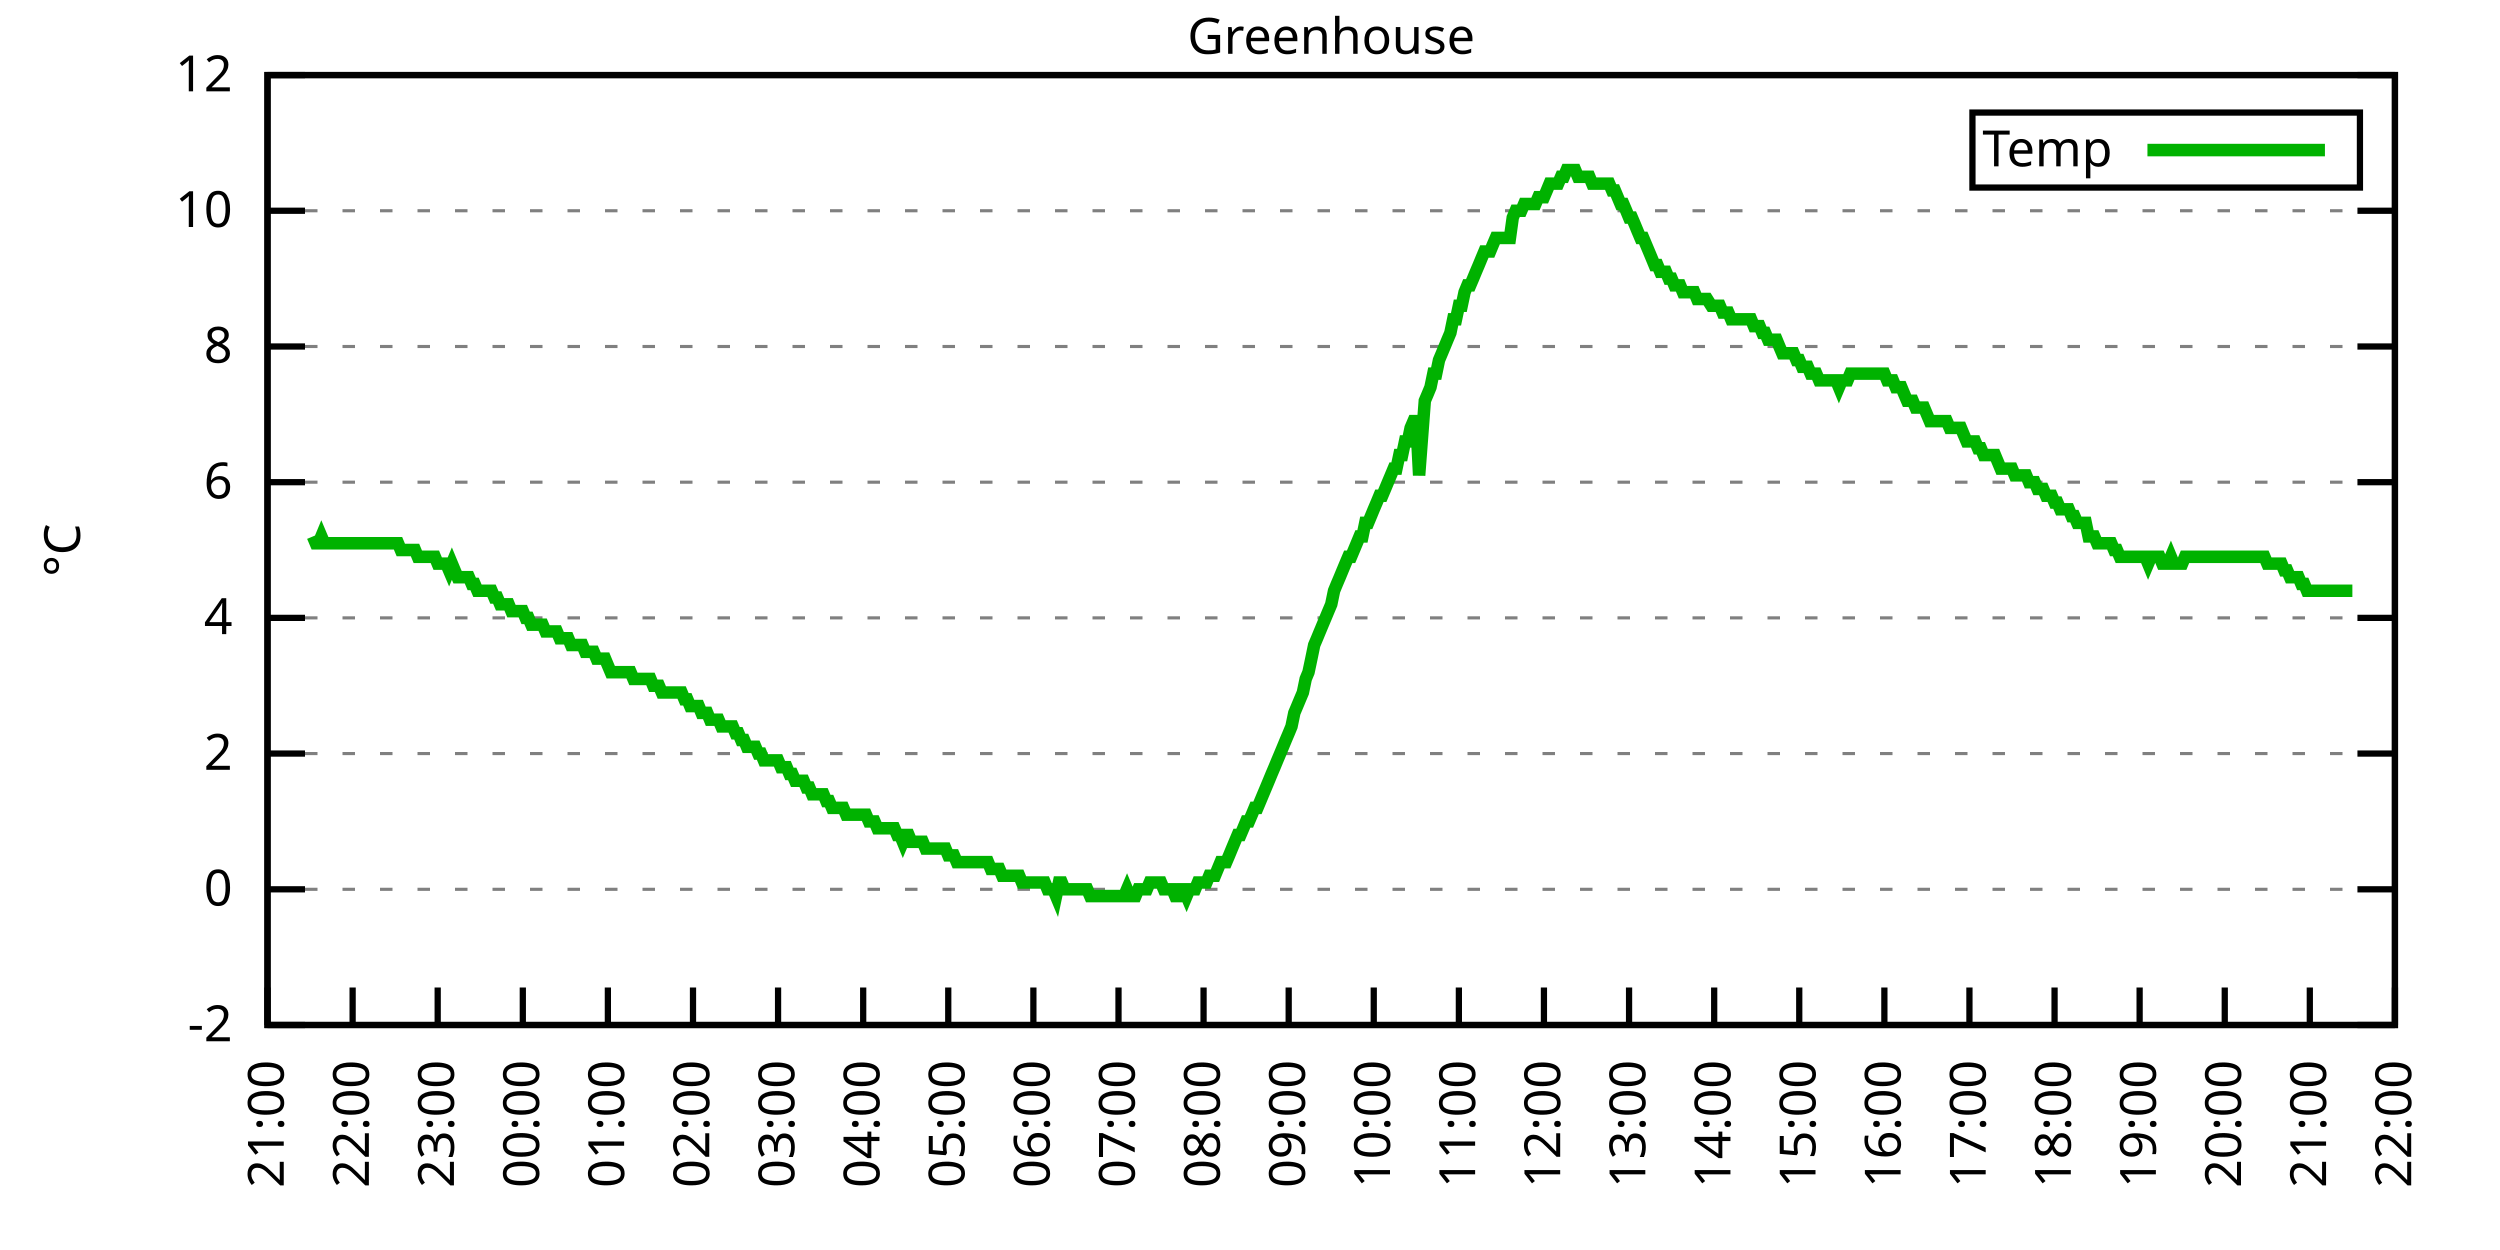
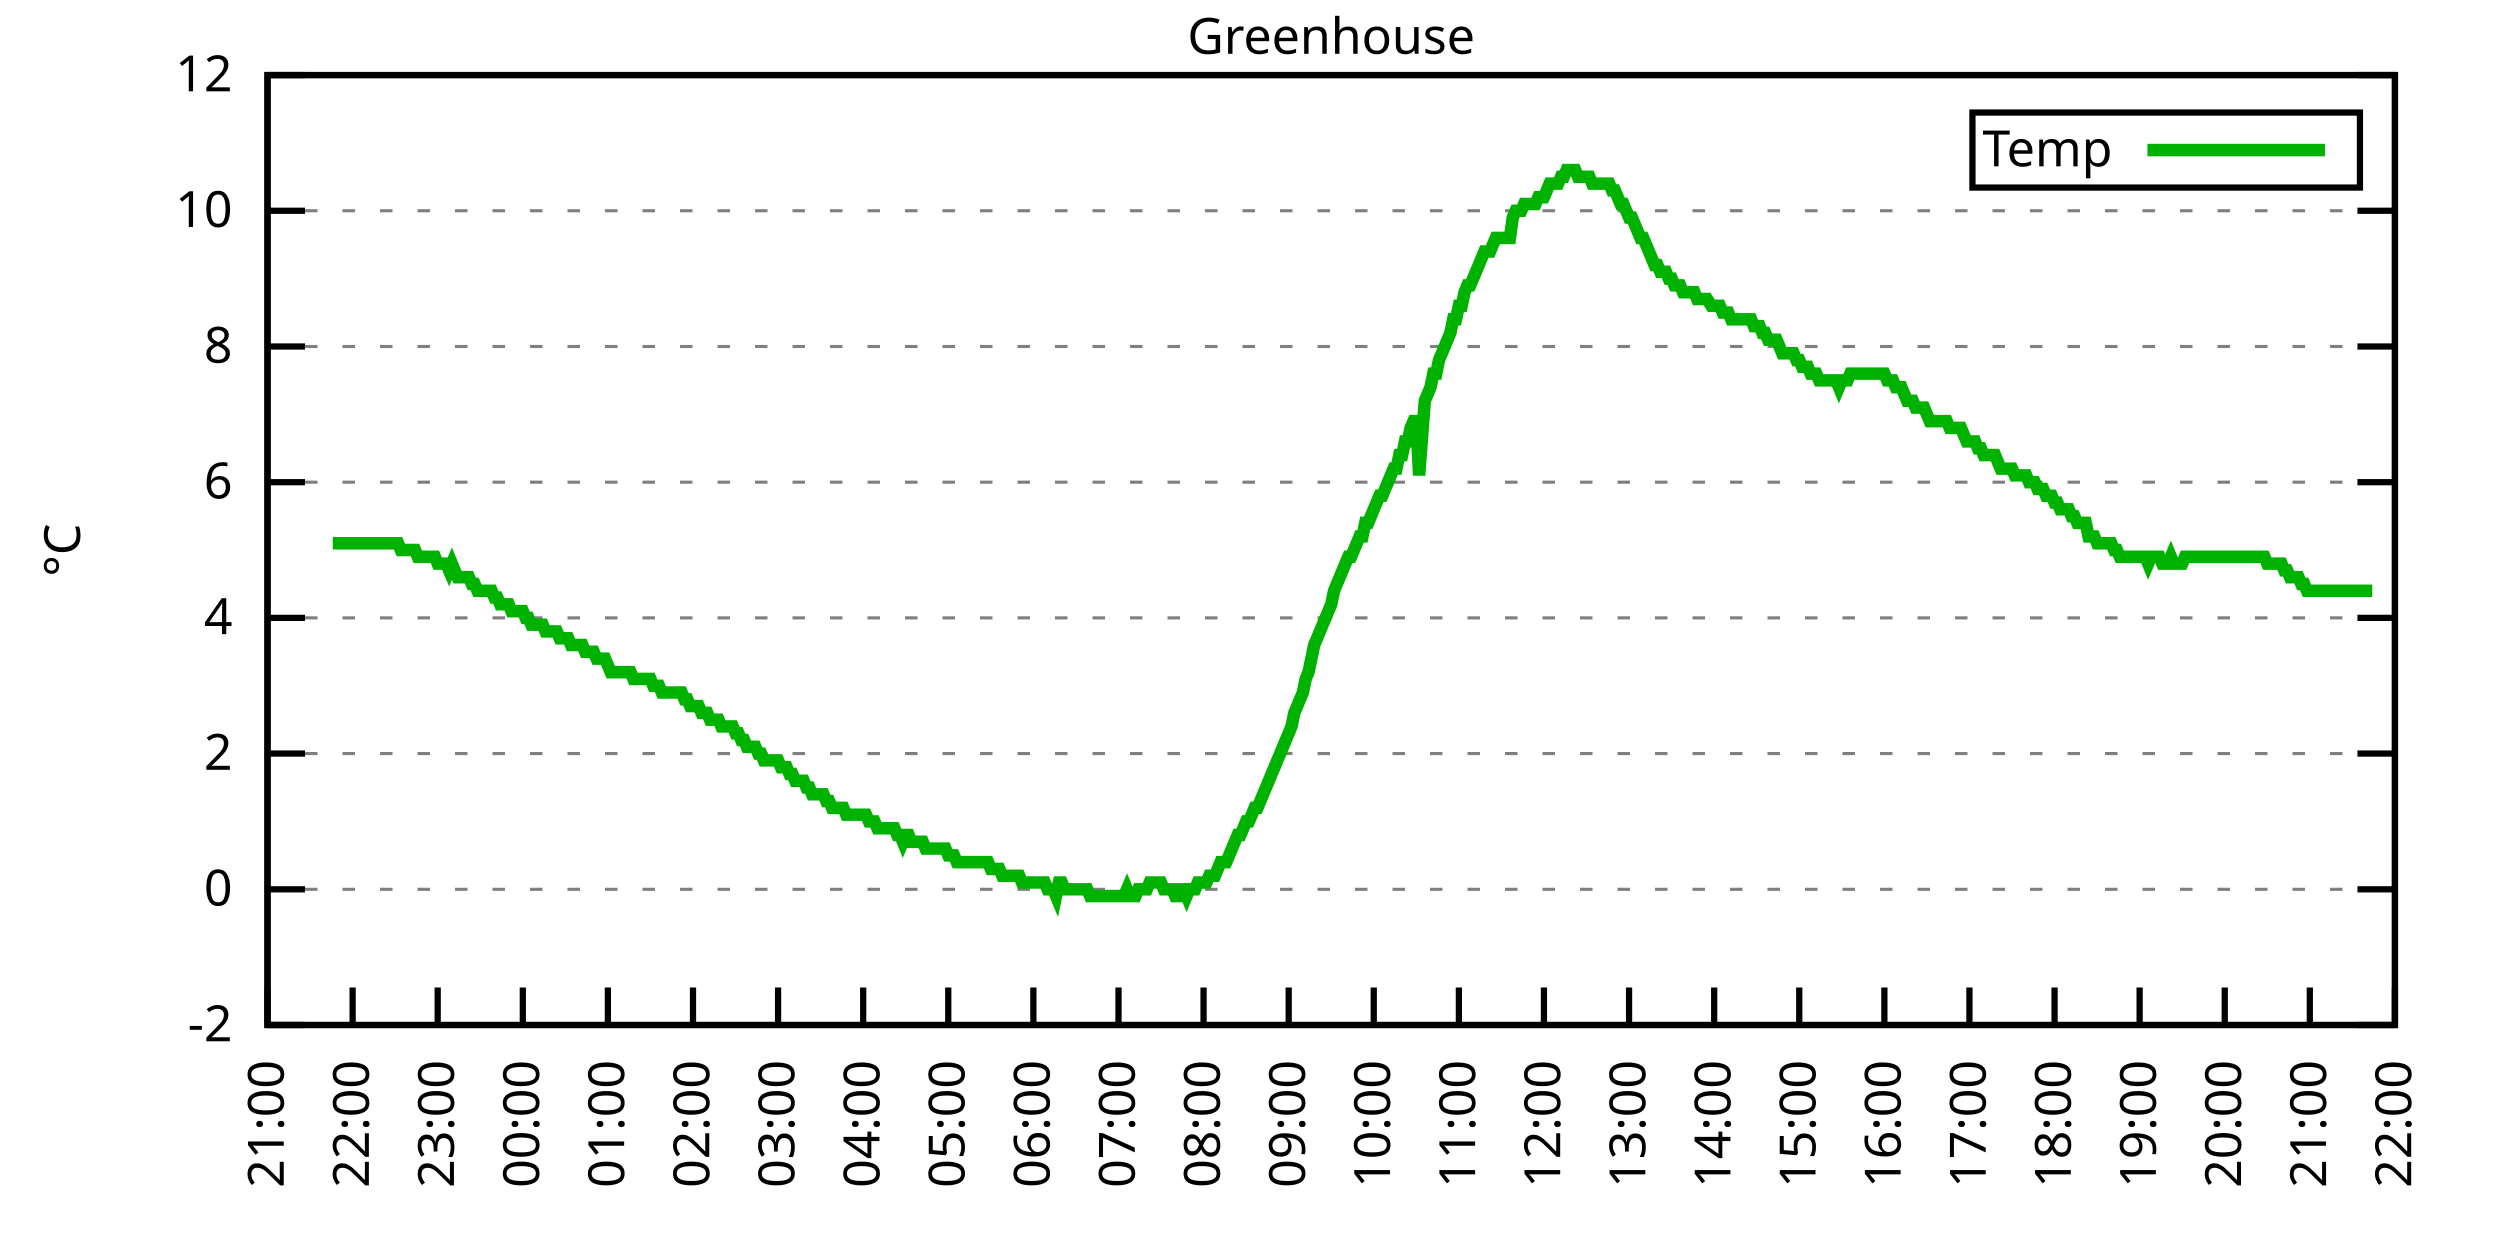
<svg xmlns="http://www.w3.org/2000/svg" xmlns:xlink="http://www.w3.org/1999/xlink" width="400" height="200" viewBox="0 0 400 200">
  <g id="gnuplot_canvas">
    <rect x="0" y="0" width="400" height="200" fill="none" />
    <defs>
      <circle id="gpDot" r="0.5" stroke-width="0.5" stroke="currentColor" />
      <path id="gpPt0" stroke-width="0.333" stroke="currentColor" d="M-1,0 h2 M0,-1 v2" />
      <path id="gpPt1" stroke-width="0.333" stroke="currentColor" d="M-1,-1 L1,1 M1,-1 L-1,1" />
      <path id="gpPt2" stroke-width="0.333" stroke="currentColor" d="M-1,0 L1,0 M0,-1 L0,1 M-1,-1 L1,1 M-1,1 L1,-1" />
      <rect id="gpPt3" stroke-width="0.333" stroke="currentColor" x="-1" y="-1" width="2" height="2" />
      <rect id="gpPt4" stroke-width="0.333" stroke="currentColor" fill="currentColor" x="-1" y="-1" width="2" height="2" />
      <circle id="gpPt5" stroke-width="0.333" stroke="currentColor" cx="0" cy="0" r="1" />
      <use xlink:href="#gpPt5" id="gpPt6" fill="currentColor" stroke="none" />
      <path id="gpPt7" stroke-width="0.333" stroke="currentColor" d="M0,-1.33 L-1.33,0.67 L1.33,0.67 z" />
      <use xlink:href="#gpPt7" id="gpPt8" fill="currentColor" stroke="none" />
      <use xlink:href="#gpPt7" id="gpPt9" stroke="currentColor" transform="rotate(180)" />
      <use xlink:href="#gpPt9" id="gpPt10" fill="currentColor" stroke="none" />
      <use xlink:href="#gpPt3" id="gpPt11" stroke="currentColor" transform="rotate(45)" />
      <use xlink:href="#gpPt11" id="gpPt12" fill="currentColor" stroke="none" />
      <path id="gpPt13" stroke-width="0.333" stroke="currentColor" d="M0,1.330 L1.265,0.411 L0.782,-1.067 L-0.782,-1.076 L-1.265,0.411 z" />
      <use xlink:href="#gpPt13" id="gpPt14" fill="currentColor" stroke="none" />
      <filter id="textbox" filterUnits="objectBoundingBox" x="0" y="0" height="1" width="1">
        <feFlood flood-color="white" flood-opacity="1" result="bgnd" />
        <feComposite in="SourceGraphic" in2="bgnd" operator="atop" />
      </filter>
      <filter id="greybox" filterUnits="objectBoundingBox" x="0" y="0" height="1" width="1">
        <feFlood flood-color="lightgrey" flood-opacity="1" result="grey" />
        <feComposite in="SourceGraphic" in2="grey" operator="atop" />
      </filter>
    </defs>
    <g fill="none" color="white" stroke="currentColor" stroke-width="1.00" stroke-linecap="butt" stroke-linejoin="miter">
</g>
    <g fill="none" color="black" stroke="currentColor" stroke-width="1.00" stroke-linecap="butt" stroke-linejoin="miter">
      <g stroke="none" shape-rendering="crispEdges">
        <polygon fill="rgb(255, 255, 255)" points="42.80,164.00 383.18,164.00 383.18,12.02 42.80,12.02 " />
      </g>
    </g>
    <g fill="none" color="black" stroke="currentColor" stroke-width="1.00" stroke-linecap="butt" stroke-linejoin="miter">
</g>
    <g fill="none" color="black" stroke="black" stroke-width="0.50" stroke-linecap="butt" stroke-linejoin="miter">
</g>
    <g fill="none" color="gray" stroke="currentColor" stroke-width="0.50" stroke-linecap="butt" stroke-linejoin="miter">
      <path stroke="gray" stroke-dasharray="2,4" class="gridline" d="M42.80,164.00 L383.19,164.00  " />
    </g>
    <g fill="none" color="gray" stroke="gray" stroke-width="1.00" stroke-linecap="butt" stroke-linejoin="miter">
</g>
    <g fill="none" color="black" stroke="currentColor" stroke-width="1.00" stroke-linecap="butt" stroke-linejoin="miter">
      <path stroke="black" d="M42.80,164.00 L48.80,164.00 M383.19,164.00 L377.19,164.00  " />
      <g transform="translate(37.20,166.60)" stroke="none" fill="black" font-family="Sans" font-size="8.00" text-anchor="end">
        <text>
          <tspan font-family="Sans">-2</tspan>
        </text>
      </g>
    </g>
    <g fill="none" color="black" stroke="currentColor" stroke-width="1.00" stroke-linecap="butt" stroke-linejoin="miter">
</g>
    <g fill="none" color="black" stroke="black" stroke-width="0.50" stroke-linecap="butt" stroke-linejoin="miter">
</g>
    <g fill="none" color="gray" stroke="currentColor" stroke-width="0.50" stroke-linecap="butt" stroke-linejoin="miter">
      <path stroke="gray" stroke-dasharray="2,4" class="gridline" d="M42.80,142.29 L383.19,142.29  " />
    </g>
    <g fill="none" color="gray" stroke="gray" stroke-width="1.00" stroke-linecap="butt" stroke-linejoin="miter">
</g>
    <g fill="none" color="black" stroke="currentColor" stroke-width="1.00" stroke-linecap="butt" stroke-linejoin="miter">
      <path stroke="black" d="M42.80,142.29 L48.80,142.29 M383.19,142.29 L377.19,142.29  " />
      <g transform="translate(37.20,144.89)" stroke="none" fill="black" font-family="Sans" font-size="8.00" text-anchor="end">
        <text>
          <tspan font-family="Sans"> 0</tspan>
        </text>
      </g>
    </g>
    <g fill="none" color="black" stroke="currentColor" stroke-width="1.00" stroke-linecap="butt" stroke-linejoin="miter">
</g>
    <g fill="none" color="black" stroke="black" stroke-width="0.50" stroke-linecap="butt" stroke-linejoin="miter">
</g>
    <g fill="none" color="gray" stroke="currentColor" stroke-width="0.50" stroke-linecap="butt" stroke-linejoin="miter">
      <path stroke="gray" stroke-dasharray="2,4" class="gridline" d="M42.80,120.57 L383.19,120.57  " />
    </g>
    <g fill="none" color="gray" stroke="gray" stroke-width="1.00" stroke-linecap="butt" stroke-linejoin="miter">
</g>
    <g fill="none" color="black" stroke="currentColor" stroke-width="1.00" stroke-linecap="butt" stroke-linejoin="miter">
      <path stroke="black" d="M42.80,120.57 L48.80,120.57 M383.19,120.57 L377.19,120.57  " />
      <g transform="translate(37.20,123.17)" stroke="none" fill="black" font-family="Sans" font-size="8.00" text-anchor="end">
        <text>
          <tspan font-family="Sans"> 2</tspan>
        </text>
      </g>
    </g>
    <g fill="none" color="black" stroke="currentColor" stroke-width="1.00" stroke-linecap="butt" stroke-linejoin="miter">
</g>
    <g fill="none" color="black" stroke="black" stroke-width="0.50" stroke-linecap="butt" stroke-linejoin="miter">
</g>
    <g fill="none" color="gray" stroke="currentColor" stroke-width="0.50" stroke-linecap="butt" stroke-linejoin="miter">
      <path stroke="gray" stroke-dasharray="2,4" class="gridline" d="M42.80,98.86 L383.19,98.86  " />
    </g>
    <g fill="none" color="gray" stroke="gray" stroke-width="1.00" stroke-linecap="butt" stroke-linejoin="miter">
</g>
    <g fill="none" color="black" stroke="currentColor" stroke-width="1.00" stroke-linecap="butt" stroke-linejoin="miter">
      <path stroke="black" d="M42.80,98.86 L48.80,98.86 M383.19,98.86 L377.19,98.86  " />
      <g transform="translate(37.20,101.46)" stroke="none" fill="black" font-family="Sans" font-size="8.00" text-anchor="end">
        <text>
          <tspan font-family="Sans"> 4</tspan>
        </text>
      </g>
    </g>
    <g fill="none" color="black" stroke="currentColor" stroke-width="1.00" stroke-linecap="butt" stroke-linejoin="miter">
</g>
    <g fill="none" color="black" stroke="black" stroke-width="0.50" stroke-linecap="butt" stroke-linejoin="miter">
</g>
    <g fill="none" color="gray" stroke="currentColor" stroke-width="0.50" stroke-linecap="butt" stroke-linejoin="miter">
      <path stroke="gray" stroke-dasharray="2,4" class="gridline" d="M42.80,77.15 L383.19,77.15  " />
    </g>
    <g fill="none" color="gray" stroke="gray" stroke-width="1.00" stroke-linecap="butt" stroke-linejoin="miter">
</g>
    <g fill="none" color="black" stroke="currentColor" stroke-width="1.00" stroke-linecap="butt" stroke-linejoin="miter">
      <path stroke="black" d="M42.80,77.15 L48.80,77.15 M383.19,77.15 L377.19,77.15  " />
      <g transform="translate(37.20,79.75)" stroke="none" fill="black" font-family="Sans" font-size="8.00" text-anchor="end">
        <text>
          <tspan font-family="Sans"> 6</tspan>
        </text>
      </g>
    </g>
    <g fill="none" color="black" stroke="currentColor" stroke-width="1.00" stroke-linecap="butt" stroke-linejoin="miter">
</g>
    <g fill="none" color="black" stroke="black" stroke-width="0.50" stroke-linecap="butt" stroke-linejoin="miter">
</g>
    <g fill="none" color="gray" stroke="currentColor" stroke-width="0.50" stroke-linecap="butt" stroke-linejoin="miter">
      <path stroke="gray" stroke-dasharray="2,4" class="gridline" d="M42.80,55.44 L383.19,55.44  " />
    </g>
    <g fill="none" color="gray" stroke="gray" stroke-width="1.00" stroke-linecap="butt" stroke-linejoin="miter">
</g>
    <g fill="none" color="black" stroke="currentColor" stroke-width="1.00" stroke-linecap="butt" stroke-linejoin="miter">
      <path stroke="black" d="M42.80,55.44 L48.80,55.44 M383.19,55.44 L377.19,55.44  " />
      <g transform="translate(37.20,58.04)" stroke="none" fill="black" font-family="Sans" font-size="8.00" text-anchor="end">
        <text>
          <tspan font-family="Sans"> 8</tspan>
        </text>
      </g>
    </g>
    <g fill="none" color="black" stroke="currentColor" stroke-width="1.00" stroke-linecap="butt" stroke-linejoin="miter">
</g>
    <g fill="none" color="black" stroke="black" stroke-width="0.50" stroke-linecap="butt" stroke-linejoin="miter">
</g>
    <g fill="none" color="gray" stroke="currentColor" stroke-width="0.50" stroke-linecap="butt" stroke-linejoin="miter">
      <path stroke="gray" stroke-dasharray="2,4" class="gridline" d="M42.80,33.72 L383.19,33.72  " />
    </g>
    <g fill="none" color="gray" stroke="gray" stroke-width="1.00" stroke-linecap="butt" stroke-linejoin="miter">
</g>
    <g fill="none" color="black" stroke="currentColor" stroke-width="1.00" stroke-linecap="butt" stroke-linejoin="miter">
      <path stroke="black" d="M42.80,33.72 L48.80,33.72 M383.19,33.72 L377.19,33.72  " />
      <g transform="translate(37.20,36.32)" stroke="none" fill="black" font-family="Sans" font-size="8.00" text-anchor="end">
        <text>
          <tspan font-family="Sans"> 10</tspan>
        </text>
      </g>
    </g>
    <g fill="none" color="black" stroke="currentColor" stroke-width="1.00" stroke-linecap="butt" stroke-linejoin="miter">
</g>
    <g fill="none" color="black" stroke="black" stroke-width="0.50" stroke-linecap="butt" stroke-linejoin="miter">
</g>
    <g fill="none" color="gray" stroke="currentColor" stroke-width="0.50" stroke-linecap="butt" stroke-linejoin="miter">
      <path stroke="gray" stroke-dasharray="2,4" class="gridline" d="M42.80,12.01 L383.19,12.01  " />
    </g>
    <g fill="none" color="gray" stroke="gray" stroke-width="1.00" stroke-linecap="butt" stroke-linejoin="miter">
</g>
    <g fill="none" color="black" stroke="currentColor" stroke-width="1.00" stroke-linecap="butt" stroke-linejoin="miter">
      <path stroke="black" d="M42.80,12.01 L48.80,12.01 M383.19,12.01 L377.19,12.01  " />
      <g transform="translate(37.20,14.61)" stroke="none" fill="black" font-family="Sans" font-size="8.00" text-anchor="end">
        <text>
          <tspan font-family="Sans"> 12</tspan>
        </text>
      </g>
    </g>
    <g fill="none" color="black" stroke="currentColor" stroke-width="1.00" stroke-linecap="butt" stroke-linejoin="miter">
      <path stroke="black" d="M42.80,164.00 L42.80,158.00  " />
      <g transform="translate(45.40,169.60) rotate(270.00)" stroke="none" fill="black" font-family="Sans" font-size="8.00" text-anchor="end">
        <text>
          <tspan font-family="Sans">21:00</tspan>
        </text>
      </g>
    </g>
    <g fill="none" color="black" stroke="currentColor" stroke-width="1.00" stroke-linecap="butt" stroke-linejoin="miter">
      <path stroke="black" d="M56.42,164.00 L56.42,158.00  " />
      <g transform="translate(59.02,169.60) rotate(270.00)" stroke="none" fill="black" font-family="Sans" font-size="8.00" text-anchor="end">
        <text>
          <tspan font-family="Sans">22:00</tspan>
        </text>
      </g>
    </g>
    <g fill="none" color="black" stroke="currentColor" stroke-width="1.00" stroke-linecap="butt" stroke-linejoin="miter">
      <path stroke="black" d="M70.03,164.00 L70.03,158.00  " />
      <g transform="translate(72.63,169.60) rotate(270.00)" stroke="none" fill="black" font-family="Sans" font-size="8.00" text-anchor="end">
        <text>
          <tspan font-family="Sans">23:00</tspan>
        </text>
      </g>
    </g>
    <g fill="none" color="black" stroke="currentColor" stroke-width="1.00" stroke-linecap="butt" stroke-linejoin="miter">
      <path stroke="black" d="M83.65,164.00 L83.65,158.00  " />
      <g transform="translate(86.25,169.60) rotate(270.00)" stroke="none" fill="black" font-family="Sans" font-size="8.00" text-anchor="end">
        <text>
          <tspan font-family="Sans">00:00</tspan>
        </text>
      </g>
    </g>
    <g fill="none" color="black" stroke="currentColor" stroke-width="1.00" stroke-linecap="butt" stroke-linejoin="miter">
      <path stroke="black" d="M97.26,164.00 L97.26,158.00  " />
      <g transform="translate(99.86,169.60) rotate(270.00)" stroke="none" fill="black" font-family="Sans" font-size="8.00" text-anchor="end">
        <text>
          <tspan font-family="Sans">01:00</tspan>
        </text>
      </g>
    </g>
    <g fill="none" color="black" stroke="currentColor" stroke-width="1.00" stroke-linecap="butt" stroke-linejoin="miter">
      <path stroke="black" d="M110.88,164.00 L110.88,158.00  " />
      <g transform="translate(113.48,169.60) rotate(270.00)" stroke="none" fill="black" font-family="Sans" font-size="8.00" text-anchor="end">
        <text>
          <tspan font-family="Sans">02:00</tspan>
        </text>
      </g>
    </g>
    <g fill="none" color="black" stroke="currentColor" stroke-width="1.00" stroke-linecap="butt" stroke-linejoin="miter">
      <path stroke="black" d="M124.49,164.00 L124.49,158.00  " />
      <g transform="translate(127.09,169.60) rotate(270.00)" stroke="none" fill="black" font-family="Sans" font-size="8.00" text-anchor="end">
        <text>
          <tspan font-family="Sans">03:00</tspan>
        </text>
      </g>
    </g>
    <g fill="none" color="black" stroke="currentColor" stroke-width="1.00" stroke-linecap="butt" stroke-linejoin="miter">
      <path stroke="black" d="M138.11,164.00 L138.11,158.00  " />
      <g transform="translate(140.71,169.60) rotate(270.00)" stroke="none" fill="black" font-family="Sans" font-size="8.00" text-anchor="end">
        <text>
          <tspan font-family="Sans">04:00</tspan>
        </text>
      </g>
    </g>
    <g fill="none" color="black" stroke="currentColor" stroke-width="1.00" stroke-linecap="butt" stroke-linejoin="miter">
      <path stroke="black" d="M151.72,164.00 L151.72,158.00  " />
      <g transform="translate(154.32,169.60) rotate(270.00)" stroke="none" fill="black" font-family="Sans" font-size="8.00" text-anchor="end">
        <text>
          <tspan font-family="Sans">05:00</tspan>
        </text>
      </g>
    </g>
    <g fill="none" color="black" stroke="currentColor" stroke-width="1.00" stroke-linecap="butt" stroke-linejoin="miter">
      <path stroke="black" d="M165.34,164.00 L165.34,158.00  " />
      <g transform="translate(167.94,169.60) rotate(270.00)" stroke="none" fill="black" font-family="Sans" font-size="8.00" text-anchor="end">
        <text>
          <tspan font-family="Sans">06:00</tspan>
        </text>
      </g>
    </g>
    <g fill="none" color="black" stroke="currentColor" stroke-width="1.00" stroke-linecap="butt" stroke-linejoin="miter">
      <path stroke="black" d="M178.96,164.00 L178.96,158.00  " />
      <g transform="translate(181.56,169.60) rotate(270.00)" stroke="none" fill="black" font-family="Sans" font-size="8.00" text-anchor="end">
        <text>
          <tspan font-family="Sans">07:00</tspan>
        </text>
      </g>
    </g>
    <g fill="none" color="black" stroke="currentColor" stroke-width="1.00" stroke-linecap="butt" stroke-linejoin="miter">
      <path stroke="black" d="M192.57,164.00 L192.57,158.00  " />
      <g transform="translate(195.17,169.60) rotate(270.00)" stroke="none" fill="black" font-family="Sans" font-size="8.00" text-anchor="end">
        <text>
          <tspan font-family="Sans">08:00</tspan>
        </text>
      </g>
    </g>
    <g fill="none" color="black" stroke="currentColor" stroke-width="1.00" stroke-linecap="butt" stroke-linejoin="miter">
      <path stroke="black" d="M206.19,164.00 L206.19,158.00  " />
      <g transform="translate(208.79,169.60) rotate(270.00)" stroke="none" fill="black" font-family="Sans" font-size="8.00" text-anchor="end">
        <text>
          <tspan font-family="Sans">09:00</tspan>
        </text>
      </g>
    </g>
    <g fill="none" color="black" stroke="currentColor" stroke-width="1.00" stroke-linecap="butt" stroke-linejoin="miter">
      <path stroke="black" d="M219.80,164.00 L219.80,158.00  " />
      <g transform="translate(222.40,169.60) rotate(270.00)" stroke="none" fill="black" font-family="Sans" font-size="8.00" text-anchor="end">
        <text>
          <tspan font-family="Sans">10:00</tspan>
        </text>
      </g>
    </g>
    <g fill="none" color="black" stroke="currentColor" stroke-width="1.00" stroke-linecap="butt" stroke-linejoin="miter">
      <path stroke="black" d="M233.42,164.00 L233.42,158.00  " />
      <g transform="translate(236.02,169.60) rotate(270.00)" stroke="none" fill="black" font-family="Sans" font-size="8.00" text-anchor="end">
        <text>
          <tspan font-family="Sans">11:00</tspan>
        </text>
      </g>
    </g>
    <g fill="none" color="black" stroke="currentColor" stroke-width="1.00" stroke-linecap="butt" stroke-linejoin="miter">
      <path stroke="black" d="M247.03,164.00 L247.03,158.00  " />
      <g transform="translate(249.63,169.60) rotate(270.00)" stroke="none" fill="black" font-family="Sans" font-size="8.00" text-anchor="end">
        <text>
          <tspan font-family="Sans">12:00</tspan>
        </text>
      </g>
    </g>
    <g fill="none" color="black" stroke="currentColor" stroke-width="1.00" stroke-linecap="butt" stroke-linejoin="miter">
      <path stroke="black" d="M260.65,164.00 L260.65,158.00  " />
      <g transform="translate(263.25,169.60) rotate(270.00)" stroke="none" fill="black" font-family="Sans" font-size="8.00" text-anchor="end">
        <text>
          <tspan font-family="Sans">13:00</tspan>
        </text>
      </g>
    </g>
    <g fill="none" color="black" stroke="currentColor" stroke-width="1.00" stroke-linecap="butt" stroke-linejoin="miter">
      <path stroke="black" d="M274.27,164.00 L274.27,158.00  " />
      <g transform="translate(276.87,169.60) rotate(270.00)" stroke="none" fill="black" font-family="Sans" font-size="8.00" text-anchor="end">
        <text>
          <tspan font-family="Sans">14:00</tspan>
        </text>
      </g>
    </g>
    <g fill="none" color="black" stroke="currentColor" stroke-width="1.00" stroke-linecap="butt" stroke-linejoin="miter">
      <path stroke="black" d="M287.88,164.00 L287.88,158.00  " />
      <g transform="translate(290.48,169.60) rotate(270.00)" stroke="none" fill="black" font-family="Sans" font-size="8.00" text-anchor="end">
        <text>
          <tspan font-family="Sans">15:00</tspan>
        </text>
      </g>
    </g>
    <g fill="none" color="black" stroke="currentColor" stroke-width="1.00" stroke-linecap="butt" stroke-linejoin="miter">
      <path stroke="black" d="M301.50,164.00 L301.50,158.00  " />
      <g transform="translate(304.10,169.60) rotate(270.00)" stroke="none" fill="black" font-family="Sans" font-size="8.00" text-anchor="end">
        <text>
          <tspan font-family="Sans">16:00</tspan>
        </text>
      </g>
    </g>
    <g fill="none" color="black" stroke="currentColor" stroke-width="1.00" stroke-linecap="butt" stroke-linejoin="miter">
      <path stroke="black" d="M315.11,164.00 L315.11,158.00  " />
      <g transform="translate(317.71,169.60) rotate(270.00)" stroke="none" fill="black" font-family="Sans" font-size="8.00" text-anchor="end">
        <text>
          <tspan font-family="Sans">17:00</tspan>
        </text>
      </g>
    </g>
    <g fill="none" color="black" stroke="currentColor" stroke-width="1.00" stroke-linecap="butt" stroke-linejoin="miter">
      <path stroke="black" d="M328.73,164.00 L328.73,158.00  " />
      <g transform="translate(331.33,169.60) rotate(270.00)" stroke="none" fill="black" font-family="Sans" font-size="8.00" text-anchor="end">
        <text>
          <tspan font-family="Sans">18:00</tspan>
        </text>
      </g>
    </g>
    <g fill="none" color="black" stroke="currentColor" stroke-width="1.00" stroke-linecap="butt" stroke-linejoin="miter">
      <path stroke="black" d="M342.34,164.00 L342.34,158.00  " />
      <g transform="translate(344.94,169.60) rotate(270.00)" stroke="none" fill="black" font-family="Sans" font-size="8.00" text-anchor="end">
        <text>
          <tspan font-family="Sans">19:00</tspan>
        </text>
      </g>
    </g>
    <g fill="none" color="black" stroke="currentColor" stroke-width="1.00" stroke-linecap="butt" stroke-linejoin="miter">
      <path stroke="black" d="M355.96,164.00 L355.96,158.00  " />
      <g transform="translate(358.56,169.60) rotate(270.00)" stroke="none" fill="black" font-family="Sans" font-size="8.00" text-anchor="end">
        <text>
          <tspan font-family="Sans">20:00</tspan>
        </text>
      </g>
    </g>
    <g fill="none" color="black" stroke="currentColor" stroke-width="1.00" stroke-linecap="butt" stroke-linejoin="miter">
      <path stroke="black" d="M369.57,164.00 L369.57,158.00  " />
      <g transform="translate(372.17,169.60) rotate(270.00)" stroke="none" fill="black" font-family="Sans" font-size="8.00" text-anchor="end">
        <text>
          <tspan font-family="Sans">21:00</tspan>
        </text>
      </g>
    </g>
    <g fill="none" color="black" stroke="currentColor" stroke-width="1.00" stroke-linecap="butt" stroke-linejoin="miter">
      <path stroke="black" d="M383.19,164.00 L383.19,158.00  " />
      <g transform="translate(385.79,169.60) rotate(270.00)" stroke="none" fill="black" font-family="Sans" font-size="8.00" text-anchor="end">
        <text>
          <tspan font-family="Sans">22:00</tspan>
        </text>
      </g>
    </g>
    <g fill="none" color="black" stroke="currentColor" stroke-width="1.00" stroke-linecap="butt" stroke-linejoin="miter">
</g>
    <g fill="none" color="black" stroke="currentColor" stroke-width="1.00" stroke-linecap="butt" stroke-linejoin="miter">
      <path stroke="black" d="M42.80,12.01 L42.80,164.00 L383.19,164.00 L383.19,12.01 L42.80,12.01 Z  " />
    </g>
    <g fill="none" color="black" stroke="currentColor" stroke-width="1.00" stroke-linecap="butt" stroke-linejoin="miter">
</g>
    <g fill="none" color="black" stroke="currentColor" stroke-width="1.00" stroke-linecap="butt" stroke-linejoin="miter">
      <path stroke="black" d="M315.59,30.01 L315.59,18.01 L377.59,18.01 L377.59,30.01 L315.59,30.01 Z  " />
    </g>
    <g id="Greenhouse_plot_1">
      <g fill="none" color="white" stroke="black" stroke-width="2.00" stroke-linecap="butt" stroke-linejoin="miter">
</g>
      <g fill="none" color="black" stroke="currentColor" stroke-width="2.00" stroke-linecap="butt" stroke-linejoin="miter">
        <g transform="translate(337.99,26.61)" stroke="none" fill="black" font-family="Sans" font-size="8.00" text-anchor="end">
          <text>
            <tspan font-family="Sans">Temp</tspan>
          </text>
        </g>
      </g>
      <g fill="none" color="black" stroke="currentColor" stroke-width="2.00" stroke-linecap="butt" stroke-linejoin="miter">
-         <path stroke="rgb(  0, 178,   0)" d="M343.59,24.01 L371.99,24.01 M50.06,85.83 L50.52,86.92 L50.97,86.92 L51.42,85.83 L51.88,86.92 L52.33,86.92   L52.78,86.92 L53.24,86.92 L53.69,86.92 L54.15,86.92 L54.60,86.92 L55.05,86.92 L55.51,86.92 L55.96,86.92   L56.42,86.92 L56.87,86.92 L57.32,86.92 L57.78,86.92 L58.23,86.92 L58.68,86.92 L59.14,86.92 L59.59,86.92   L60.05,86.92 L60.50,86.92 L60.95,86.92 L61.41,86.92 L61.86,86.92 L62.32,86.92 L62.77,86.92 L63.22,86.92   L63.68,86.92 L64.13,88.00 L64.58,88.00 L65.04,88.00 L65.49,88.00 L65.95,88.00 L66.40,88.00 L66.85,89.09   L67.31,89.09 L67.76,89.09 L68.22,89.09 L68.67,89.09 L69.12,89.09 L69.58,89.09 L70.03,90.18 L70.49,90.18   L70.94,90.18 L71.39,90.18 L71.85,91.26 L72.30,90.18 L72.75,91.26 L73.21,92.35 L73.66,92.35 L74.12,92.35   L74.57,92.35 L75.02,92.35 L75.48,93.43 L75.93,93.43 L76.39,94.52 L76.84,94.52 L77.29,94.52 L77.75,94.52   L78.20,94.52 L78.65,94.52 L79.11,95.60 L79.56,95.60 L80.02,96.69 L80.47,96.69 L80.92,96.69 L81.38,96.69   L81.83,97.78 L82.29,97.78 L82.74,97.78 L83.19,97.78 L83.65,97.78 L84.10,98.86 L84.55,98.86 L85.01,99.95   L85.46,99.95 L85.92,99.95 L86.37,99.95 L86.82,99.95 L87.28,101.03 L87.73,101.03 L88.19,101.03 L88.64,101.03   L89.09,101.03 L89.55,102.12 L90.00,102.12 L90.45,102.12 L90.91,102.12 L91.36,103.20 L91.82,103.20 L92.27,103.20   L92.72,103.20 L93.18,103.20 L93.63,104.29 L94.09,104.29 L94.54,104.29 L94.99,104.29 L95.45,105.38 L95.90,105.38   L96.35,105.38 L96.81,105.38 L97.26,106.46 L97.72,107.55 L98.17,107.55 L98.62,107.55 L99.08,107.55 L99.53,107.55   L99.99,107.55 L100.44,107.55 L100.89,107.55 L101.35,108.63 L101.80,108.63 L102.25,108.63 L102.71,108.63 L103.16,108.63   L103.62,108.63 L104.07,108.63 L104.52,109.72 L104.98,109.72 L105.43,109.72 L105.89,110.80 L106.34,110.80 L106.79,110.80   L107.25,110.80 L107.70,110.80 L108.15,110.80 L108.61,110.80 L109.06,110.80 L109.52,111.89 L109.97,111.89 L110.42,112.97   L110.88,112.97 L111.33,112.97 L111.79,112.97 L112.24,114.06 L112.69,114.06 L113.15,114.06 L113.60,115.15 L114.05,115.15   L114.51,115.15 L114.96,115.15 L115.42,116.23 L115.87,116.23 L116.32,116.23 L116.78,116.23 L117.23,116.23 L117.69,117.32   L118.14,117.32 L118.59,118.40 L119.05,118.40 L119.50,119.49 L119.96,119.49 L120.41,119.49 L120.86,119.49 L121.32,120.57   L121.77,120.57 L122.22,121.66 L122.68,121.66 L123.13,121.66 L123.59,121.66 L124.04,121.66 L124.49,121.66 L124.95,122.75   L125.40,122.75 L125.86,122.75 L126.31,123.83 L126.76,123.83 L127.22,124.92 L127.67,124.92 L128.12,124.92 L128.58,124.92   L129.03,126.00 L129.49,126.00 L129.94,127.09 L130.39,127.09 L130.85,127.09 L131.30,127.09 L131.76,127.09 L132.21,128.17   L132.66,128.17 L133.12,129.26 L133.57,129.26 L134.02,129.26 L134.48,129.26 L134.93,129.26 L135.39,130.35 L135.84,130.35   L136.29,130.35 L136.75,130.35 L137.20,130.35 L137.66,130.35 L138.11,130.35 L138.56,130.35 L139.02,131.43 L139.47,131.43   L139.92,131.43 L140.38,132.52 L140.83,132.52 L141.29,132.52 L141.74,132.52 L142.19,132.52 L142.65,132.52 L143.10,132.52   L143.56,133.60 L144.01,133.60 L144.46,134.69 L144.92,133.60 L145.37,133.60 L145.82,134.69 L146.28,134.69 L146.73,134.69   L147.19,134.69 L147.64,134.69 L148.09,135.77 L148.55,135.77 L149.00,135.77 L149.46,135.77 L149.91,135.77 L150.36,135.77   L150.82,135.77 L151.27,135.77 L151.72,136.86 L152.18,136.86 L152.63,136.86 L153.09,137.94 L153.54,137.94 L153.99,137.94   L154.45,137.94 L154.90,137.94 L155.36,137.94 L155.81,137.94 L156.26,137.94 L156.72,137.94 L157.17,137.94 L157.62,137.94   L158.08,137.94 L158.53,139.03 L158.99,139.03 L159.44,139.03 L159.89,139.03 L160.35,140.12 L160.80,140.12 L161.26,140.12   L161.71,140.12 L162.16,140.12 L162.62,140.12 L163.07,140.12 L163.52,141.20 L163.98,141.20 L164.43,141.20 L164.89,141.20   L165.34,141.20 L165.79,141.20 L166.25,141.20 L166.70,141.20 L167.16,141.20 L167.61,142.29 L168.06,142.29 L168.52,142.29   L168.97,143.37 L169.43,141.20 L169.88,141.20 L170.33,142.29 L170.79,142.29 L171.24,142.29 L171.69,142.29 L172.15,142.29   L172.60,142.29 L173.06,142.29 L173.51,142.29 L173.96,142.29 L174.42,143.37 L174.87,143.37 L175.33,143.37 L175.78,143.37   L176.23,143.37 L176.69,143.37 L177.14,143.37 L177.59,143.37 L178.05,143.37 L178.50,143.37 L178.96,143.37 L179.41,143.37   L179.86,143.37 L180.32,142.29 L180.77,143.37 L181.23,143.37 L181.68,143.37 L182.13,142.29 L182.59,142.29 L183.04,142.29   L183.49,142.29 L183.95,141.20 L184.40,141.20 L184.86,141.20 L185.31,141.20 L185.76,141.20 L186.22,142.29 L186.67,142.29   L187.13,142.29 L187.58,142.29 L188.03,143.37 L188.49,143.37 L188.94,142.29 L189.39,142.29 L189.85,143.37 L190.30,142.29   L190.76,142.29 L191.21,142.29 L191.66,141.20 L192.12,141.20 L192.57,141.20 L193.03,141.20 L193.48,140.12 L193.93,140.12   L194.39,140.12 L194.84,139.03 L195.29,137.94 L195.75,137.94 L196.20,137.94 L196.66,136.86 L197.11,135.77 L197.56,134.69   L198.02,133.60 L198.47,133.60 L198.93,132.52 L199.38,131.43 L199.83,131.43 L200.29,130.35 L200.74,129.26 L201.19,129.26   L201.65,128.17 L202.10,127.09 L202.56,126.00 L203.01,124.92 L203.46,123.83 L203.92,122.75 L204.37,121.66 L204.83,120.57   L205.28,119.49 L205.73,118.40 L206.19,117.32 L206.64,116.23 L207.09,114.06 L207.55,112.97 L208.00,111.89 L208.46,110.80   L208.91,108.63 L209.36,107.55 L209.82,105.38 L210.27,103.20 L210.73,102.12 L211.18,101.03 L211.63,99.95 L212.09,98.86   L212.54,97.78 L213.00,96.69 L213.45,94.52 L213.90,93.43 L214.36,92.35 L214.81,91.26 L215.26,90.18 L215.72,89.09   L216.17,89.09 L216.63,88.00 L217.08,86.92 L217.53,85.83 L217.99,85.83 L218.44,83.66 L218.90,83.66 L219.35,82.58   L219.80,81.49 L220.26,80.41 L220.71,79.32 L221.16,79.32 L221.62,78.23 L222.07,77.15 L222.53,76.06 L222.98,74.98   L223.43,74.98 L223.89,72.81 L224.34,72.81 L224.80,70.63 L225.25,70.63 L225.70,68.46 L226.16,67.38 L226.61,67.38   L227.06,76.06 L227.97,64.12 L228.43,63.04 L228.88,61.95 L229.33,59.78 L229.79,59.78 L230.24,57.61 L230.70,56.52   L231.15,55.44 L231.60,54.35 L232.06,53.26 L232.51,51.09 L232.96,51.09 L233.42,48.92 L233.87,48.92 L234.33,46.75   L234.78,45.66 L235.23,45.66 L235.69,44.58 L236.14,43.49 L236.60,42.41 L237.05,41.32 L237.50,40.24 L237.96,40.24   L238.41,40.24 L238.86,39.15 L239.32,38.07 L239.77,38.07 L240.23,38.07 L240.68,38.07 L241.13,38.07 L241.59,38.07   L242.04,34.81 L242.50,33.72 L242.95,33.72 L243.40,33.72 L243.86,32.64 L244.31,32.64 L244.76,32.64 L245.22,32.64   L245.67,32.64 L246.13,31.55 L246.58,31.55 L247.03,31.55 L247.49,30.47 L247.94,29.38 L248.40,29.38 L248.85,29.38   L249.30,29.38 L249.76,28.29 L250.21,28.29 L250.66,27.21 L251.12,27.21 L251.57,27.21 L252.03,27.21 L252.48,28.29   L252.93,28.29 L253.39,28.29 L253.84,28.29 L254.30,28.29 L254.75,29.38 L255.20,29.38 L255.66,29.38 L256.11,29.38   L256.56,29.38 L257.02,29.38 L257.47,29.38 L257.93,30.47 L258.38,30.47 L258.83,31.55 L259.29,32.64 L259.74,32.64   L260.20,33.72 L260.65,34.81 L261.10,34.81 L261.56,35.89 L262.01,36.98 L262.47,38.07 L262.92,38.07 L263.37,39.15   L263.83,40.24 L264.28,41.32 L264.73,42.41 L265.19,42.41 L265.64,43.49 L266.10,43.49 L266.55,43.49 L267.00,44.58   L267.46,44.58 L267.91,45.66 L268.37,45.66 L268.82,45.66 L269.27,46.75 L269.73,46.75 L270.18,46.75 L270.63,46.75   L271.09,46.75 L271.54,47.84 L272.00,47.84 L272.45,47.84 L272.90,47.84 L273.13,47.84 L273.81,48.92 L274.27,48.92   L274.72,48.92 L275.17,48.92 L275.63,50.01 L276.08,50.01 L276.53,50.01 L276.99,51.09 L277.44,51.09 L277.90,51.09   L278.35,51.09 L278.80,51.09 L279.26,51.09 L279.71,51.09 L280.17,51.09 L280.62,52.18 L281.07,52.18 L281.53,52.18   L281.98,53.26 L282.43,53.26 L282.89,54.35 L283.34,54.35 L283.80,54.35 L284.25,54.35 L284.70,55.44 L285.16,56.52   L285.61,56.52 L286.07,56.52 L286.52,56.52 L286.97,56.52 L287.43,57.61 L287.88,57.61 L288.33,58.69 L288.79,58.69   L289.24,58.69 L289.70,59.78 L290.15,59.78 L290.60,59.78 L291.06,60.86 L291.51,60.86 L291.97,60.86 L292.42,60.86   L292.87,60.86 L293.33,60.86 L293.78,60.86 L294.23,61.95 L294.69,60.86 L295.14,60.86 L295.60,60.86 L296.05,59.78   L296.50,59.78 L296.96,59.78 L297.41,59.78 L297.87,59.78 L298.32,59.78 L298.77,59.78 L299.23,59.78 L299.68,59.78   L300.13,59.78 L300.59,59.78 L301.04,59.78 L301.50,59.78 L301.95,60.86 L302.40,60.86 L302.86,60.86 L303.31,61.95   L303.77,61.95 L304.22,61.95 L304.67,63.04 L305.13,64.12 L305.58,64.12 L306.03,64.12 L306.49,65.21 L306.94,65.21   L307.40,65.21 L307.85,65.21 L308.30,66.29 L308.76,67.38 L309.21,67.38 L309.67,67.38 L310.12,67.38 L310.57,67.38   L311.03,67.38 L311.48,67.38 L311.94,68.46 L312.39,68.46 L312.84,68.46 L313.30,68.46 L313.75,68.46 L314.20,69.55   L314.66,70.63 L315.11,70.63 L315.57,70.63 L316.02,70.63 L316.47,71.72 L316.93,71.72 L317.38,72.81 L317.84,72.81   L318.29,72.81 L318.74,72.81 L319.20,72.81 L319.65,73.89 L320.10,74.98 L320.56,74.98 L321.01,74.98 L321.47,74.98   L321.92,74.98 L322.37,76.06 L322.83,76.06 L323.28,76.06 L323.74,76.06 L324.19,76.06 L324.64,77.15 L325.10,77.15   L325.55,77.15 L326.00,78.23 L326.46,78.23 L326.91,78.23 L327.37,79.32 L327.82,79.32 L328.27,79.32 L328.73,80.41   L329.18,80.41 L329.64,81.49 L330.09,81.49 L330.54,81.49 L331.00,81.49 L331.45,82.58 L331.90,82.58 L332.36,83.66   L332.81,83.66 L333.27,83.66 L333.72,83.66 L334.17,85.83 L334.63,85.83 L335.08,85.83 L335.54,86.92 L335.99,86.92   L336.44,86.92 L336.90,86.92 L337.35,86.92 L337.80,86.92 L338.26,88.00 L338.71,88.00 L339.17,89.09 L339.62,89.09   L340.07,89.09 L340.53,89.09 L340.98,89.09 L341.44,89.09 L341.89,89.09 L342.34,89.09 L342.80,89.09 L343.25,89.09   L343.70,90.18 L344.16,89.09 L344.61,89.09 L345.07,89.09 L345.52,89.09 L345.97,90.18 L346.43,90.18 L346.88,90.18   L347.34,89.09 L347.79,90.18 L348.24,90.18 L348.70,90.18 L349.15,90.18 L349.60,89.09 L350.06,89.09 L350.51,89.09   L350.97,89.09 L351.42,89.09 L351.87,89.09 L352.33,89.09 L352.78,89.09 L353.24,89.09 L353.69,89.09 L354.14,89.09   L354.60,89.09 L355.05,89.09 L355.50,89.09 L355.96,89.09 L356.41,89.09 L356.87,89.09 L357.32,89.09 L357.77,89.09   L358.23,89.09 L358.68,89.09 L359.14,89.09 L359.59,89.09 L360.04,89.09 L360.50,89.09 L360.95,89.09 L361.41,89.09   L361.86,89.09 L362.31,89.09 L362.77,90.18 L363.22,90.18 L363.67,90.18 L364.13,90.18 L364.58,90.18 L365.04,90.18   L365.49,91.26 L365.94,91.26 L366.40,92.35 L366.85,92.35 L367.31,92.35 L367.76,92.35 L368.21,93.43 L368.67,93.43   L369.12,94.52 L369.57,94.52 L370.03,94.52 L370.48,94.52 L370.94,94.52 L371.39,94.52 L371.84,94.52 L372.30,94.52   L372.75,94.52 L373.21,94.52 L373.66,94.52 L374.11,94.52 L374.57,94.52 L375.02,94.52 L375.47,94.52 L375.93,94.52   L376.38,94.52  " />
+         <path stroke="rgb(  0, 178,   0)" d="M343.59,24.01 L371.99,24.01 M53.24,86.92 L53.69,86.92 L54.15,86.92 L54.60,86.92 L55.05,86.92 L55.51,86.92   L55.96,86.92 L56.42,86.92 L56.87,86.92 L57.32,86.92 L57.78,86.92 L58.23,86.92 L58.68,86.92 L59.14,86.92   L59.59,86.92 L60.05,86.92 L60.50,86.92 L60.95,86.92 L61.41,86.92 L61.86,86.92 L62.32,86.92 L62.77,86.92   L63.22,86.92 L63.68,86.92 L64.13,88.00 L64.58,88.00 L65.04,88.00 L65.49,88.00 L65.95,88.00 L66.40,88.00   L66.85,89.09 L67.31,89.09 L67.76,89.09 L68.22,89.09 L68.67,89.09 L69.12,89.09 L69.58,89.09 L70.03,90.18   L70.49,90.18 L70.94,90.18 L71.39,90.18 L71.85,91.26 L72.30,90.18 L72.75,91.26 L73.21,92.35 L73.66,92.35   L74.12,92.35 L74.57,92.35 L75.02,92.35 L75.48,93.43 L75.93,93.43 L76.39,94.52 L76.84,94.52 L77.29,94.52   L77.75,94.52 L78.20,94.52 L78.65,94.52 L79.11,95.60 L79.56,95.60 L80.02,96.69 L80.47,96.69 L80.92,96.69   L81.38,96.69 L81.83,97.78 L82.29,97.78 L82.74,97.78 L83.19,97.78 L83.65,97.78 L84.10,98.86 L84.55,98.86   L85.01,99.95 L85.46,99.95 L85.92,99.95 L86.37,99.95 L86.82,99.95 L87.28,101.03 L87.73,101.03 L88.19,101.03   L88.64,101.03 L89.09,101.03 L89.55,102.12 L90.00,102.12 L90.45,102.12 L90.91,102.12 L91.36,103.20 L91.82,103.20   L92.27,103.20 L92.72,103.20 L93.18,103.20 L93.63,104.29 L94.09,104.29 L94.54,104.29 L94.99,104.29 L95.45,105.38   L95.90,105.38 L96.35,105.38 L96.81,105.38 L97.26,106.46 L97.72,107.55 L98.17,107.55 L98.62,107.55 L99.08,107.55   L99.53,107.55 L99.99,107.55 L100.44,107.55 L100.89,107.55 L101.35,108.63 L101.80,108.63 L102.25,108.63 L102.71,108.63   L103.16,108.63 L103.62,108.63 L104.07,108.63 L104.52,109.72 L104.98,109.72 L105.43,109.72 L105.89,110.80 L106.34,110.80   L106.79,110.80 L107.25,110.80 L107.70,110.80 L108.15,110.80 L108.61,110.80 L109.06,110.80 L109.52,111.89 L109.97,111.89   L110.42,112.97 L110.88,112.97 L111.33,112.97 L111.79,112.97 L112.24,114.06 L112.69,114.06 L113.15,114.06 L113.60,115.15   L114.05,115.15 L114.51,115.15 L114.96,115.15 L115.42,116.23 L115.87,116.23 L116.32,116.23 L116.78,116.23 L117.23,116.23   L117.69,117.32 L118.14,117.32 L118.59,118.40 L119.05,118.40 L119.50,119.49 L119.96,119.49 L120.41,119.49 L120.86,119.49   L121.32,120.57 L121.77,120.57 L122.22,121.66 L122.68,121.66 L123.13,121.66 L123.59,121.66 L124.04,121.66 L124.49,121.66   L124.95,122.75 L125.40,122.75 L125.86,122.75 L126.31,123.83 L126.76,123.83 L127.22,124.92 L127.67,124.92 L128.12,124.92   L128.58,124.92 L129.03,126.00 L129.49,126.00 L129.94,127.09 L130.39,127.09 L130.85,127.09 L131.30,127.09 L131.76,127.09   L132.21,128.17 L132.66,128.17 L133.12,129.26 L133.57,129.26 L134.02,129.26 L134.48,129.26 L134.93,129.26 L135.39,130.35   L135.84,130.35 L136.29,130.35 L136.75,130.35 L137.20,130.35 L137.66,130.35 L138.11,130.35 L138.56,130.35 L139.02,131.43   L139.47,131.43 L139.92,131.43 L140.38,132.52 L140.83,132.52 L141.29,132.52 L141.74,132.52 L142.19,132.52 L142.65,132.52   L143.10,132.52 L143.56,133.60 L144.01,133.60 L144.46,134.69 L144.92,133.60 L145.37,133.60 L145.82,134.69 L146.28,134.69   L146.73,134.69 L147.19,134.69 L147.64,134.69 L148.09,135.77 L148.55,135.77 L149.00,135.77 L149.46,135.77 L149.91,135.77   L150.36,135.77 L150.82,135.77 L151.27,135.77 L151.72,136.86 L152.18,136.86 L152.63,136.86 L153.09,137.94 L153.54,137.94   L153.99,137.94 L154.45,137.94 L154.90,137.94 L155.36,137.94 L155.81,137.94 L156.26,137.94 L156.72,137.94 L157.17,137.94   L157.62,137.94 L158.08,137.94 L158.53,139.03 L158.99,139.03 L159.44,139.03 L159.89,139.03 L160.35,140.12 L160.80,140.12   L161.26,140.12 L161.71,140.12 L162.16,140.12 L162.62,140.12 L163.07,140.12 L163.52,141.20 L163.98,141.20 L164.43,141.20   L164.89,141.20 L165.34,141.20 L165.79,141.20 L166.25,141.20 L166.70,141.20 L167.16,141.20 L167.61,142.29 L168.06,142.29   L168.52,142.29 L168.97,143.37 L169.43,141.20 L169.88,141.20 L170.33,142.29 L170.79,142.29 L171.24,142.29 L171.69,142.29   L172.15,142.29 L172.60,142.29 L173.06,142.29 L173.51,142.29 L173.96,142.29 L174.42,143.37 L174.87,143.37 L175.33,143.37   L175.78,143.37 L176.23,143.37 L176.69,143.37 L177.14,143.37 L177.59,143.37 L178.05,143.37 L178.50,143.37 L178.96,143.37   L179.41,143.37 L179.86,143.37 L180.32,142.29 L180.77,143.37 L181.23,143.37 L181.68,143.37 L182.13,142.29 L182.59,142.29   L183.04,142.29 L183.49,142.29 L183.95,141.20 L184.40,141.20 L184.86,141.20 L185.31,141.20 L185.76,141.20 L186.22,142.29   L186.67,142.29 L187.13,142.29 L187.58,142.29 L188.03,143.37 L188.49,143.37 L188.94,142.29 L189.39,142.29 L189.85,143.37   L190.30,142.29 L190.76,142.29 L191.21,142.29 L191.66,141.20 L192.12,141.20 L192.57,141.20 L193.03,141.20 L193.48,140.12   L193.93,140.12 L194.39,140.12 L194.84,139.03 L195.29,137.94 L195.75,137.94 L196.20,137.94 L196.66,136.86 L197.11,135.77   L197.56,134.69 L198.02,133.60 L198.47,133.60 L198.93,132.52 L199.38,131.43 L199.83,131.43 L200.29,130.35 L200.74,129.26   L201.19,129.26 L201.65,128.17 L202.10,127.09 L202.56,126.00 L203.01,124.92 L203.46,123.83 L203.92,122.75 L204.37,121.66   L204.83,120.57 L205.28,119.49 L205.73,118.40 L206.19,117.32 L206.64,116.23 L207.09,114.06 L207.55,112.97 L208.00,111.89   L208.46,110.80 L208.91,108.63 L209.36,107.55 L209.82,105.38 L210.27,103.20 L210.73,102.12 L211.18,101.03 L211.63,99.95   L212.09,98.86 L212.54,97.78 L213.00,96.69 L213.45,94.52 L213.90,93.43 L214.36,92.35 L214.81,91.26 L215.26,90.18   L215.72,89.09 L216.17,89.09 L216.63,88.00 L217.08,86.92 L217.53,85.83 L217.99,85.83 L218.44,83.66 L218.90,83.66   L219.35,82.58 L219.80,81.49 L220.26,80.41 L220.71,79.32 L221.16,79.32 L221.62,78.23 L222.07,77.15 L222.53,76.06   L222.98,74.98 L223.43,74.98 L223.89,72.81 L224.34,72.81 L224.80,70.63 L225.25,70.63 L225.70,68.46 L226.16,67.38   L226.61,67.38 L227.06,76.06 L227.97,64.12 L228.43,63.04 L228.88,61.95 L229.33,59.78 L229.79,59.78 L230.24,57.61   L230.70,56.52 L231.15,55.44 L231.60,54.35 L232.06,53.26 L232.51,51.09 L232.96,51.09 L233.42,48.92 L233.87,48.92   L234.33,46.75 L234.78,45.66 L235.23,45.66 L235.69,44.58 L236.14,43.49 L236.60,42.41 L237.05,41.32 L237.50,40.24   L237.96,40.24 L238.41,40.24 L238.86,39.15 L239.32,38.07 L239.77,38.07 L240.23,38.07 L240.68,38.07 L241.13,38.07   L241.59,38.07 L242.04,34.81 L242.50,33.72 L242.95,33.72 L243.40,33.72 L243.86,32.64 L244.31,32.64 L244.76,32.64   L245.22,32.64 L245.67,32.64 L246.13,31.55 L246.58,31.55 L247.03,31.55 L247.49,30.47 L247.94,29.38 L248.40,29.38   L248.85,29.38 L249.30,29.38 L249.76,28.29 L250.21,28.29 L250.66,27.21 L251.12,27.21 L251.57,27.21 L252.03,27.21   L252.48,28.29 L252.93,28.29 L253.39,28.29 L253.84,28.29 L254.30,28.29 L254.75,29.38 L255.20,29.38 L255.66,29.38   L256.11,29.38 L256.56,29.38 L257.02,29.38 L257.47,29.38 L257.93,30.47 L258.38,30.47 L258.83,31.55 L259.29,32.64   L259.74,32.64 L260.20,33.72 L260.65,34.81 L261.10,34.81 L261.56,35.89 L262.01,36.98 L262.47,38.07 L262.92,38.07   L263.37,39.15 L263.83,40.24 L264.28,41.32 L264.73,42.41 L265.19,42.41 L265.64,43.49 L266.10,43.49 L266.55,43.49   L267.00,44.58 L267.46,44.58 L267.91,45.66 L268.37,45.66 L268.82,45.66 L269.27,46.75 L269.73,46.75 L270.18,46.75   L270.63,46.75 L271.09,46.75 L271.54,47.84 L272.00,47.84 L272.45,47.84 L272.90,47.84 L273.13,47.84 L273.81,48.92   L274.27,48.92 L274.72,48.92 L275.17,48.92 L275.63,50.01 L276.08,50.01 L276.53,50.01 L276.99,51.09 L277.44,51.09   L277.90,51.09 L278.35,51.09 L278.80,51.09 L279.26,51.09 L279.71,51.09 L280.17,51.09 L280.62,52.18 L281.07,52.18   L281.53,52.18 L281.98,53.26 L282.43,53.26 L282.89,54.35 L283.34,54.35 L283.80,54.35 L284.25,54.35 L284.70,55.44   L285.16,56.52 L285.61,56.52 L286.07,56.52 L286.52,56.52 L286.97,56.52 L287.43,57.61 L287.88,57.61 L288.33,58.69   L288.79,58.69 L289.24,58.69 L289.70,59.78 L290.15,59.78 L290.60,59.78 L291.06,60.86 L291.51,60.86 L291.97,60.86   L292.42,60.86 L292.87,60.86 L293.33,60.86 L293.78,60.86 L294.23,61.95 L294.69,60.86 L295.14,60.86 L295.60,60.86   L296.05,59.78 L296.50,59.78 L296.96,59.78 L297.41,59.78 L297.87,59.78 L298.32,59.78 L298.77,59.78 L299.23,59.78   L299.68,59.78 L300.13,59.78 L300.59,59.78 L301.04,59.78 L301.50,59.78 L301.95,60.86 L302.40,60.86 L302.86,60.86   L303.31,61.95 L303.77,61.95 L304.22,61.95 L304.67,63.04 L305.13,64.12 L305.58,64.12 L306.03,64.12 L306.49,65.21   L306.94,65.21 L307.40,65.21 L307.85,65.21 L308.30,66.29 L308.76,67.38 L309.21,67.38 L309.67,67.38 L310.12,67.38   L310.57,67.38 L311.03,67.38 L311.48,67.38 L311.94,68.46 L312.39,68.46 L312.84,68.46 L313.30,68.46 L313.75,68.46   L314.20,69.55 L314.66,70.63 L315.11,70.63 L315.57,70.63 L316.02,70.63 L316.47,71.72 L316.93,71.72 L317.38,72.81   L317.84,72.81 L318.29,72.81 L318.74,72.81 L319.20,72.81 L319.65,73.89 L320.10,74.98 L320.56,74.98 L321.01,74.98   L321.47,74.98 L321.92,74.98 L322.37,76.06 L322.83,76.06 L323.28,76.06 L323.74,76.06 L324.19,76.06 L324.64,77.15   L325.10,77.15 L325.55,77.15 L326.00,78.23 L326.46,78.23 L326.91,78.23 L327.37,79.32 L327.82,79.32 L328.27,79.32   L328.73,80.41 L329.18,80.41 L329.64,81.49 L330.09,81.49 L330.54,81.49 L331.00,81.49 L331.45,82.58 L331.90,82.58   L332.36,83.66 L332.81,83.66 L333.27,83.66 L333.72,83.66 L334.17,85.83 L334.63,85.83 L335.08,85.83 L335.54,86.92   L335.99,86.92 L336.44,86.92 L336.90,86.92 L337.35,86.92 L337.80,86.92 L338.26,88.00 L338.71,88.00 L339.17,89.09   L339.62,89.09 L340.07,89.09 L340.53,89.09 L340.98,89.09 L341.44,89.09 L341.89,89.09 L342.34,89.09 L342.80,89.09   L343.25,89.09 L343.70,90.18 L344.16,89.09 L344.61,89.09 L345.07,89.09 L345.52,89.09 L345.97,90.18 L346.43,90.18   L346.88,90.18 L347.34,89.09 L347.79,90.18 L348.24,90.18 L348.70,90.18 L349.15,90.18 L349.60,89.09 L350.06,89.09   L350.51,89.09 L350.97,89.09 L351.42,89.09 L351.87,89.09 L352.33,89.09 L352.78,89.09 L353.24,89.09 L353.69,89.09   L354.14,89.09 L354.60,89.09 L355.05,89.09 L355.50,89.09 L355.96,89.09 L356.41,89.09 L356.87,89.09 L357.32,89.09   L357.77,89.09 L358.23,89.09 L358.68,89.09 L359.14,89.09 L359.59,89.09 L360.04,89.09 L360.50,89.09 L360.95,89.09   L361.41,89.09 L361.86,89.09 L362.31,89.09 L362.77,90.18 L363.22,90.18 L363.67,90.18 L364.13,90.18 L364.58,90.18   L365.04,90.18 L365.49,91.26 L365.94,91.26 L366.40,92.35 L366.85,92.35 L367.31,92.35 L367.76,92.35 L368.21,93.43   L368.67,93.43 L369.12,94.52 L369.57,94.52 L370.03,94.52 L370.48,94.52 L370.94,94.52 L371.39,94.52 L371.84,94.52   L372.30,94.52 L372.75,94.52 L373.21,94.52 L373.66,94.52 L374.11,94.52 L374.57,94.52 L375.02,94.52 L375.47,94.52   L375.93,94.52 L376.38,94.52 L376.84,94.52 L377.29,94.52 L377.74,94.52 L378.20,94.52 L378.65,94.52 L379.11,94.52   L379.56,94.52  " />
      </g>
    </g>
    <g fill="none" color="black" stroke="currentColor" stroke-width="2.00" stroke-linecap="butt" stroke-linejoin="miter">
</g>
    <g fill="none" color="black" stroke="black" stroke-width="1.00" stroke-linecap="butt" stroke-linejoin="miter">
</g>
    <g fill="none" color="black" stroke="currentColor" stroke-width="1.00" stroke-linecap="butt" stroke-linejoin="miter">
      <path stroke="black" d="M42.80,12.01 L42.80,164.00 L383.19,164.00 L383.19,12.01 L42.80,12.01 Z  " />
      <g transform="translate(12.80,88.01) rotate(270.00)" stroke="none" fill="black" font-family="Sans" font-size="8.00" text-anchor="middle">
        <text>
          <tspan font-family="Sans">°C</tspan>
        </text>
      </g>
    </g>
    <g fill="none" color="black" stroke="currentColor" stroke-width="1.00" stroke-linecap="butt" stroke-linejoin="miter">
</g>
    <g fill="none" color="black" stroke="currentColor" stroke-width="1.00" stroke-linecap="butt" stroke-linejoin="miter">
      <g transform="translate(212.99,8.61)" stroke="none" fill="black" font-family="Sans" font-size="8.00" text-anchor="middle">
        <text>
          <tspan font-family="Sans">Greenhouse</tspan>
        </text>
      </g>
    </g>
    <g fill="none" color="black" stroke="currentColor" stroke-width="1.00" stroke-linecap="butt" stroke-linejoin="miter">
</g>
  </g>
</svg>
